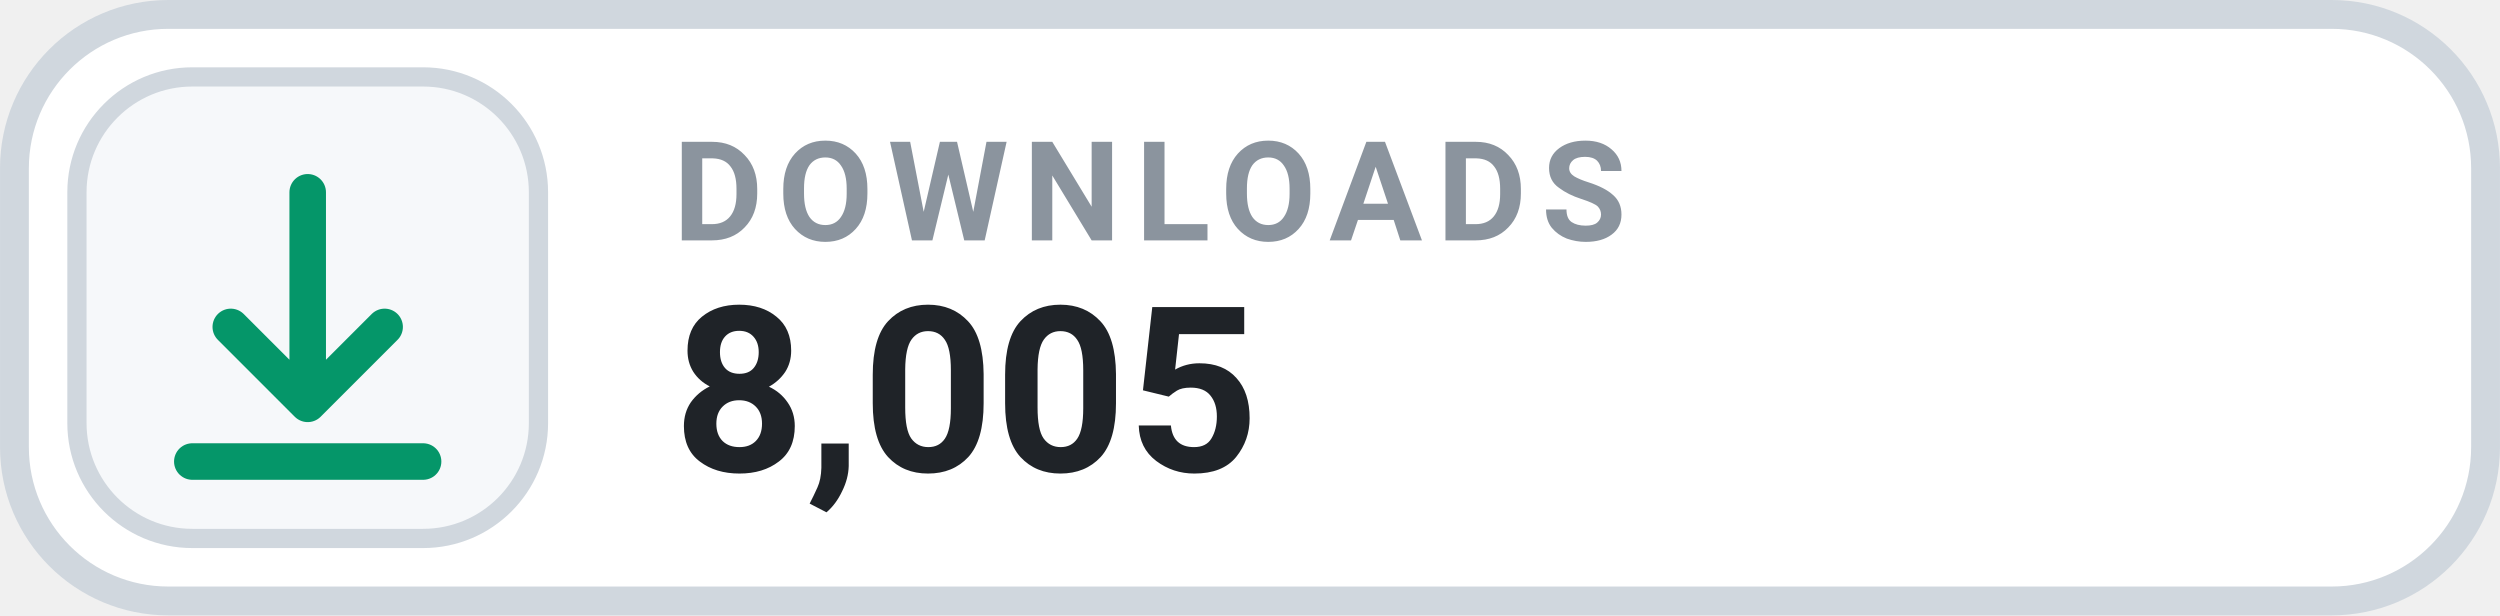
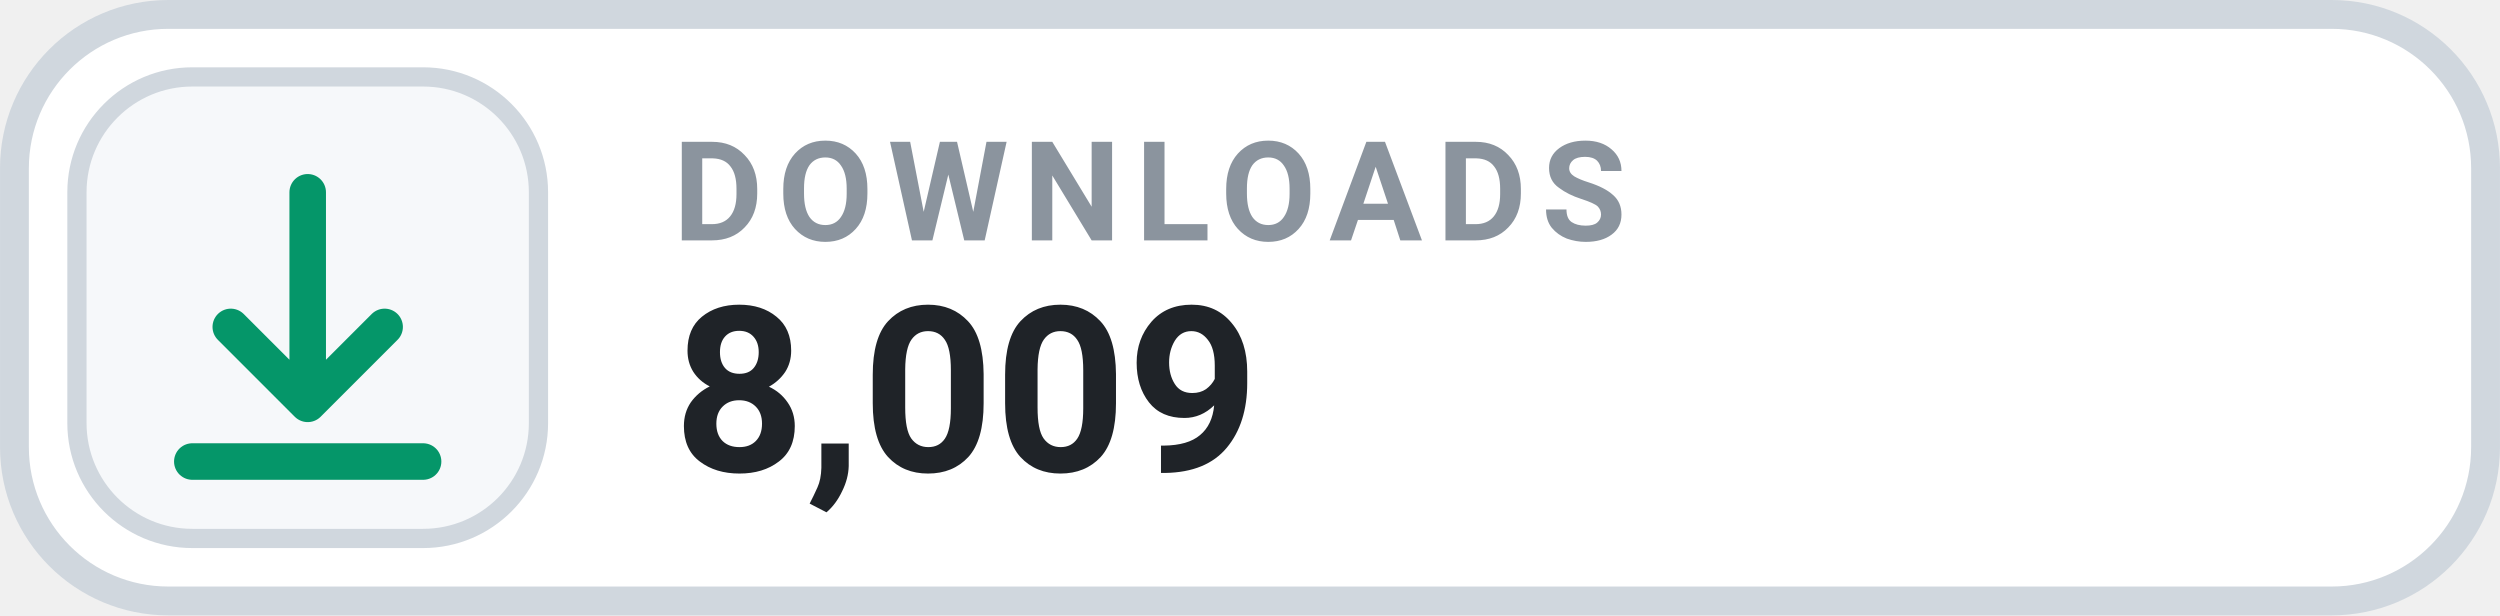
- <svg xmlns="http://www.w3.org/2000/svg" width="126" height="31.015" viewBox="0 0 130 32" role="img" aria-label="DOWNLOADS 8,005">
+ <svg xmlns="http://www.w3.org/2000/svg" width="126" height="31.015" viewBox="0 0 130 32" role="img" aria-label="DOWNLOADS 8,009">
  <rect x=".75" y=".75" width="128.5" height="30.5" rx="8" fill="#FFFFFF" stroke="#D0D7DE" stroke-width="1.5" />
  <rect x="4" y="4" width="24" height="24" rx="6" fill="#F6F8FA" stroke="#D0D7DE" stroke-width="1" />
  <g transform="translate(16 16)" style="color:#059669;">
    <path d="M0 -6 v11 m0 0 l4 -4 m-4 4 l-4 -4 M-6 8 h12" fill="none" stroke="currentColor" stroke-width="1.9" stroke-linecap="round" stroke-linejoin="round" />
  </g>
  <text x="35" y="12.5" fill="#8B949E" font-family="-apple-system,BlinkMacSystemFont,'Segoe UI',Roboto,Helvetica,Arial,sans-serif" font-size="7.2" font-weight="700" letter-spacing=".75">DOWNLOADS</text>
-   <text x="35" y="24.5" fill="#1F2328" font-family="-apple-system,BlinkMacSystemFont,'Segoe UI',Roboto,Helvetica,Arial,sans-serif" font-size="12" font-weight="700">8,005</text>
+   <text x="35" y="24.5" fill="#1F2328" font-family="-apple-system,BlinkMacSystemFont,'Segoe UI',Roboto,Helvetica,Arial,sans-serif" font-size="12" font-weight="700">8,009</text>
</svg>
